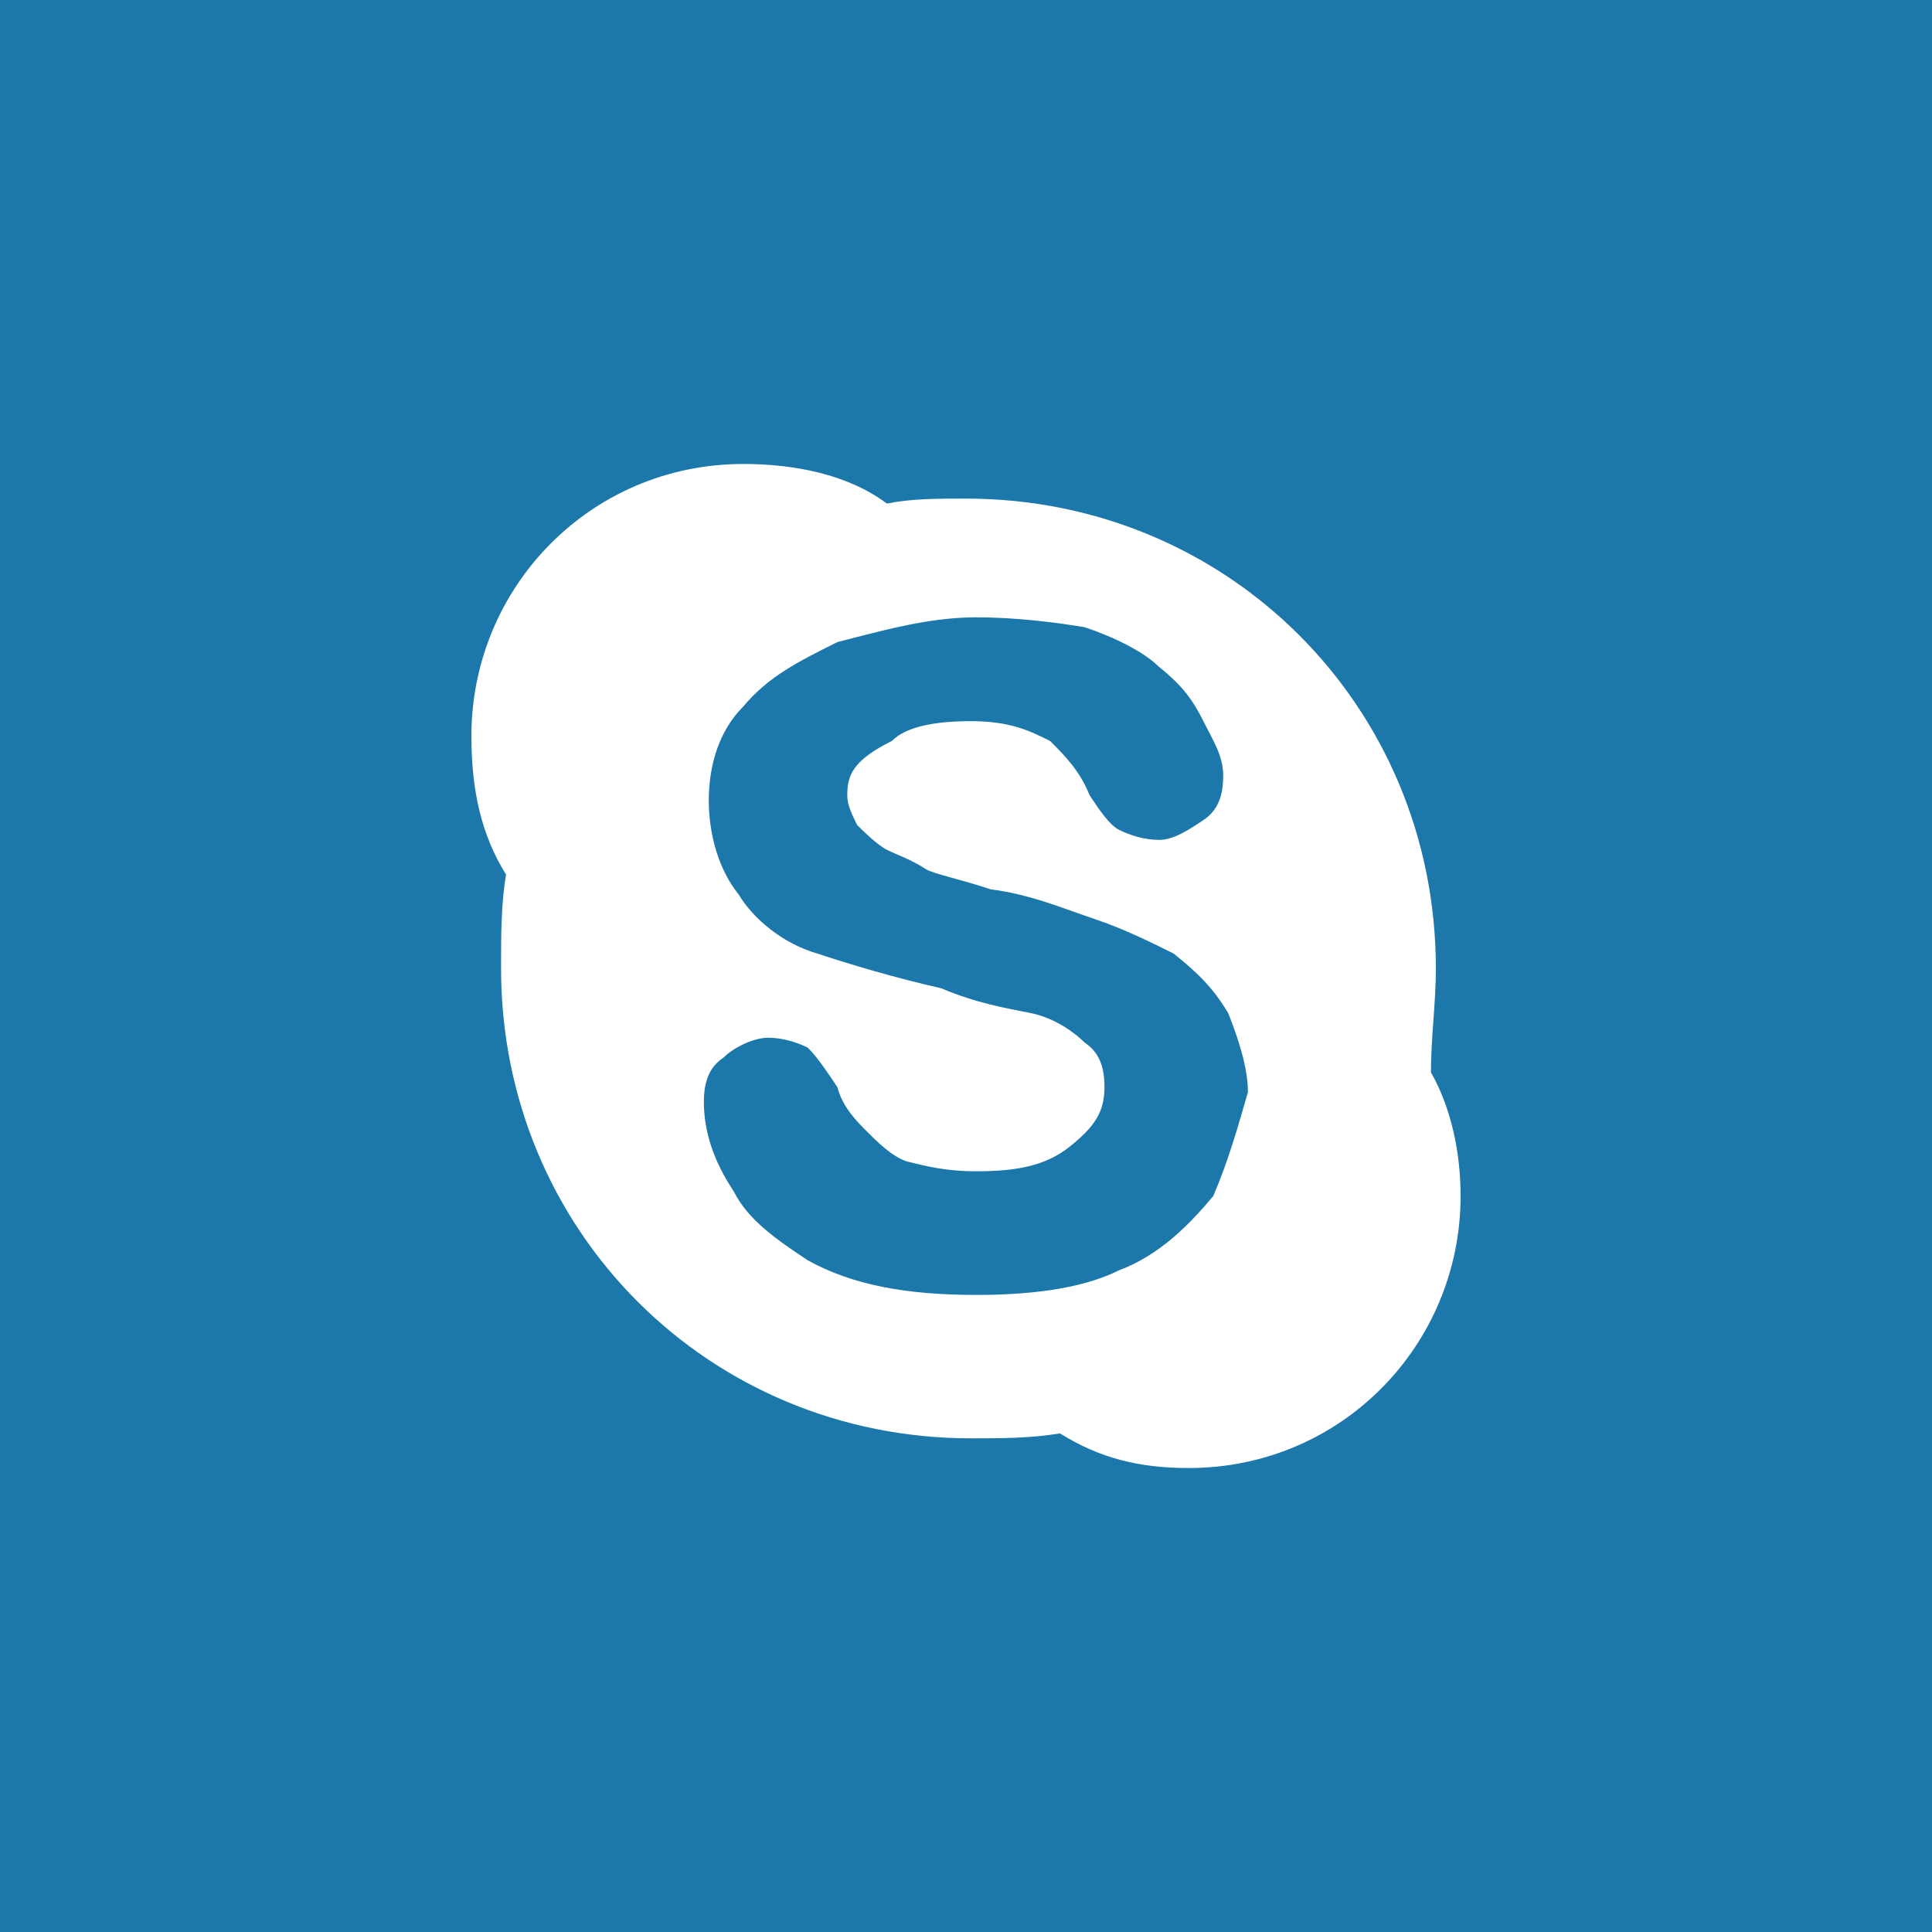
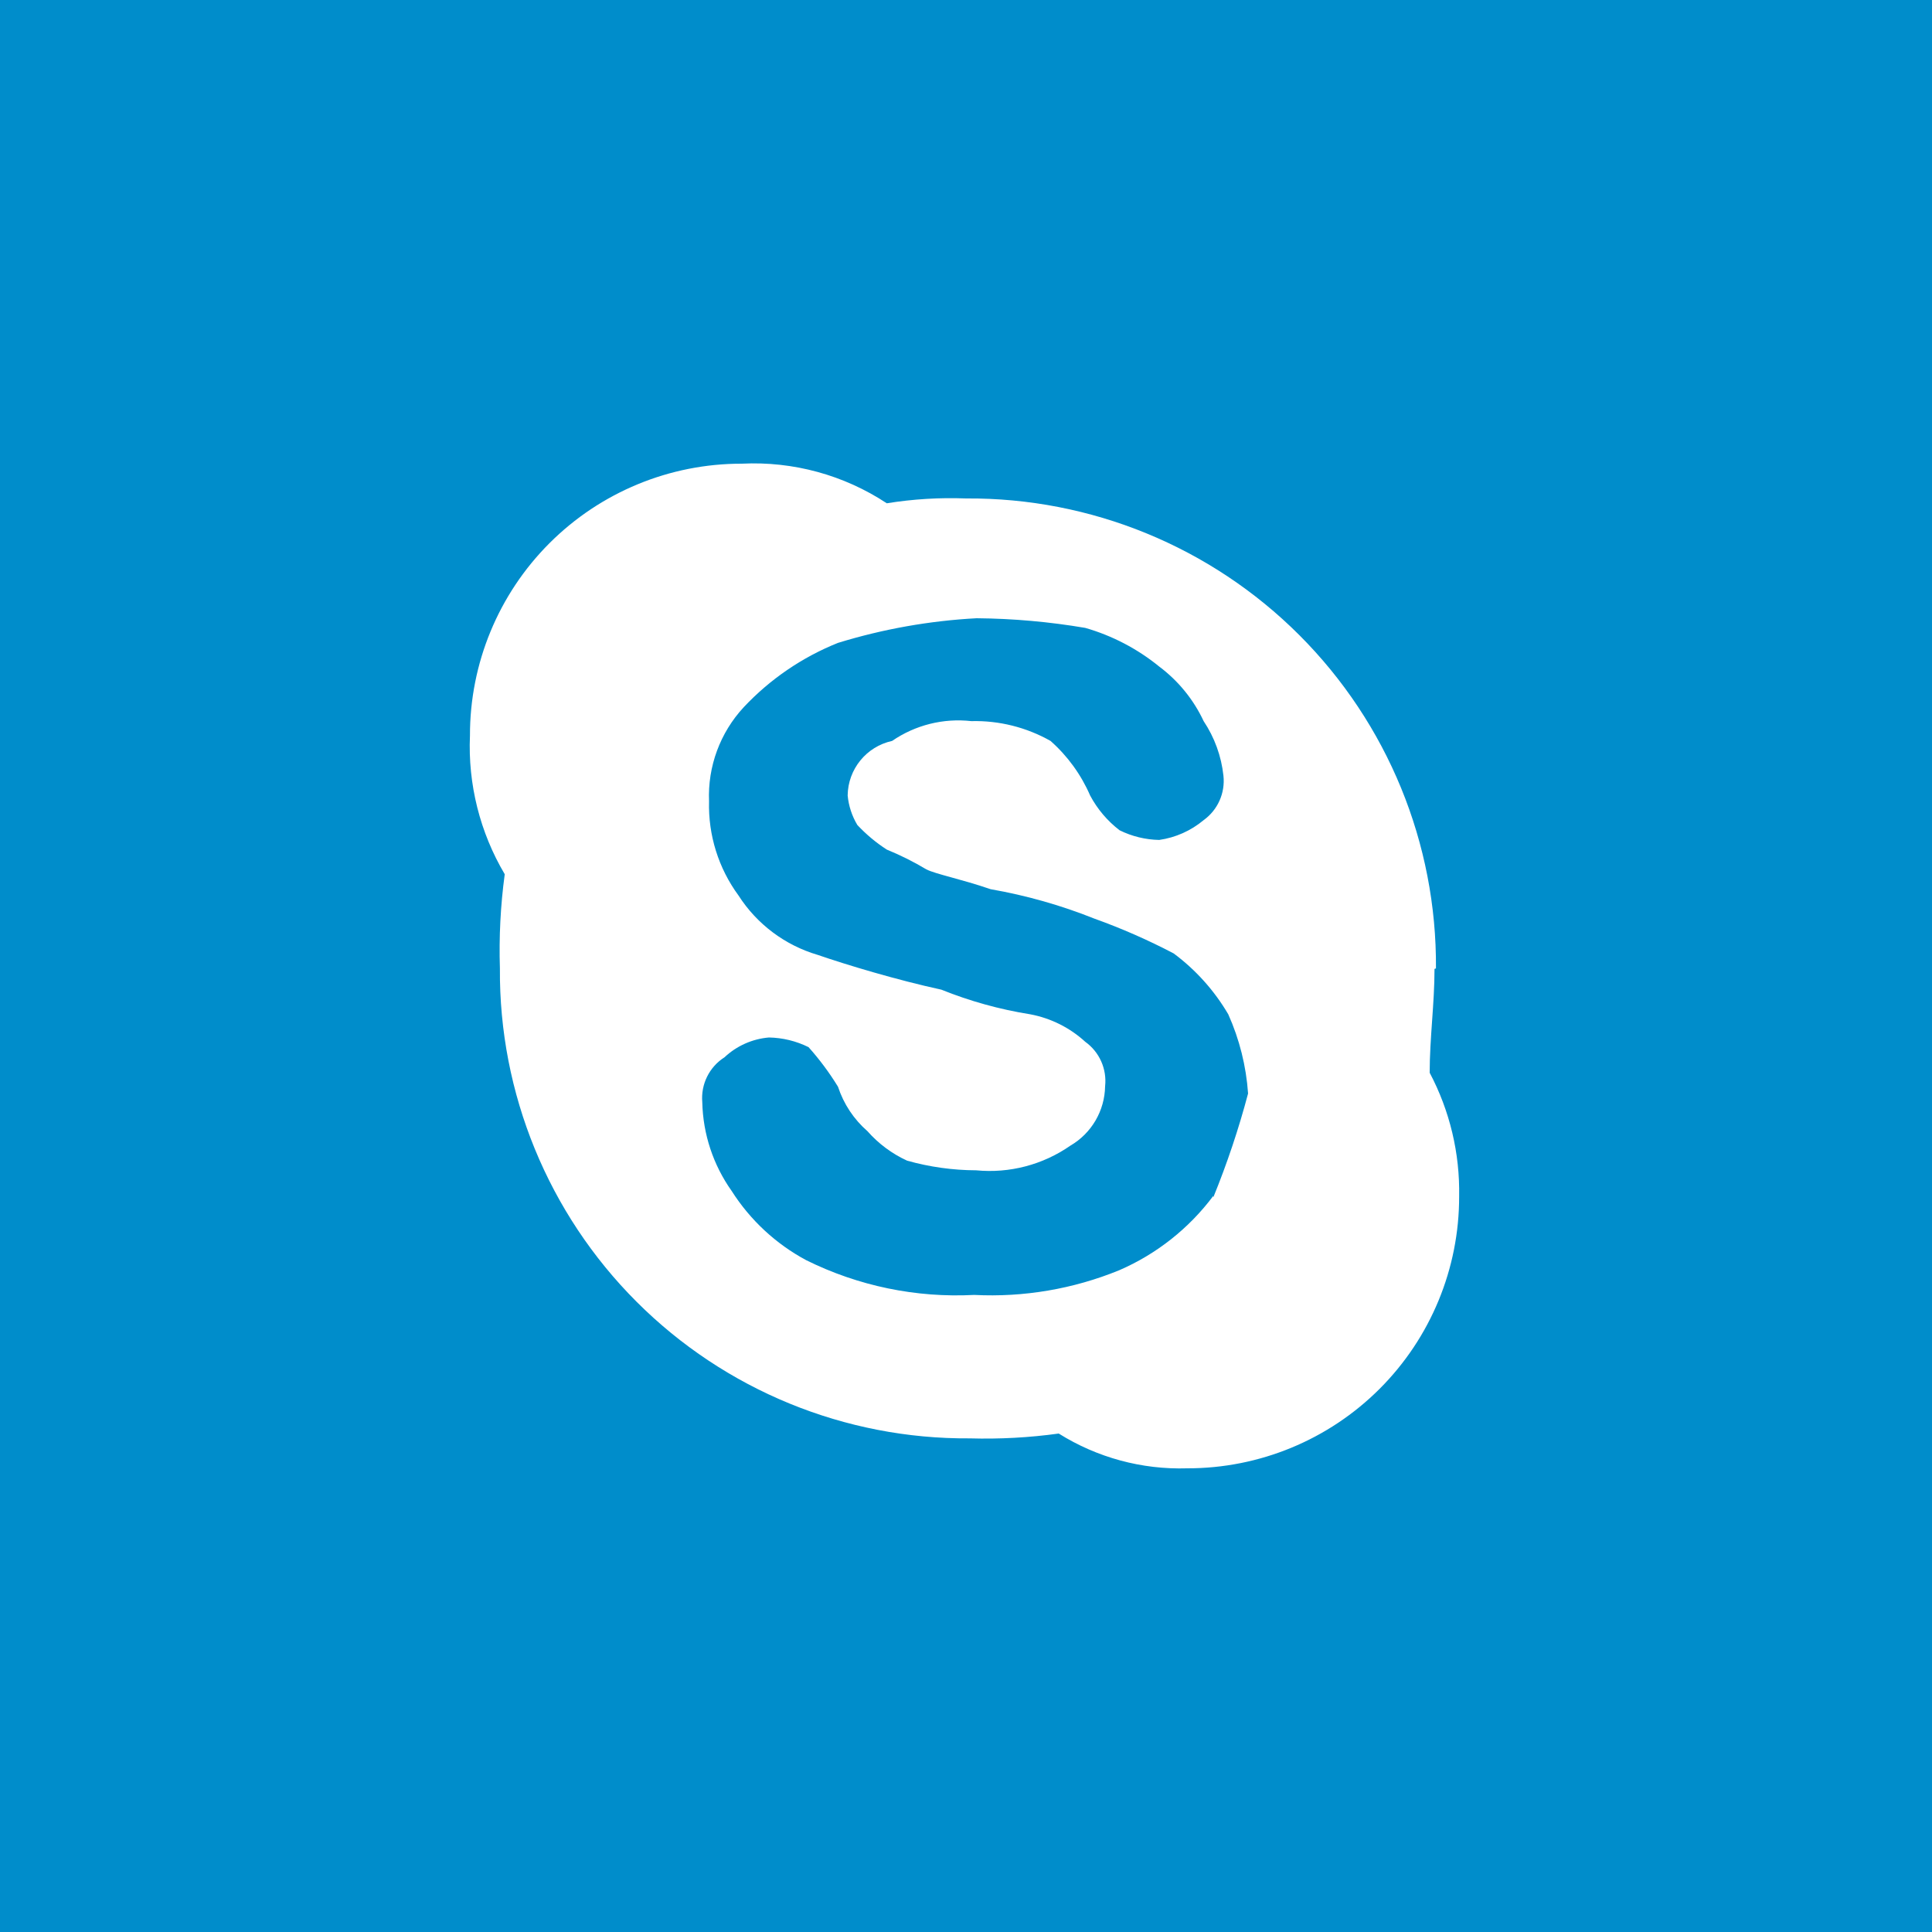
- <svg xmlns="http://www.w3.org/2000/svg" width="40px" height="40px" viewBox="0 0 40 40" version="1.1">
-   <defs />
-   <g id="Icon" stroke="none" stroke-width="1" fill="none" fill-rule="evenodd">
-     <g id="Social-media-Icons" transform="translate(-77, -1856)">
-       <g id="skype-copy" transform="translate(77, 1856)">
-         <path d="M0,40 L40,40 L40,0 L0,0 L0,40 Z" id="bg" fill="#1C78AA" />
-         <path d="M29.728,20.051 C29.728,14.624 25.427,10.323 20,10.323 C19.386,10.323 18.874,10.323 18.362,10.426 C17.542,9.811 16.416,9.606 15.392,9.606 C12.218,9.606 9.76,12.166 9.76,15.238 C9.76,16.365 9.965,17.286 10.477,18.106 C10.374,18.72 10.374,19.334 10.374,20.051 C10.374,25.478 14.675,29.779 20.102,29.779 C20.717,29.779 21.331,29.779 21.946,29.677 C22.765,30.189 23.584,30.394 24.608,30.394 C27.782,30.394 30.24,27.834 30.24,24.762 C30.24,23.84 30.035,22.918 29.626,22.202 C29.626,21.485 29.728,20.768 29.728,20.051 L29.728,20.051 Z M25.12,24.762 C24.608,25.376 23.994,25.99 23.174,26.298 C22.355,26.707 21.229,26.81 20.205,26.81 C18.771,26.81 17.645,26.605 16.723,26.093 C16.109,25.683 15.494,25.274 15.187,24.659 C14.778,24.045 14.573,23.43 14.573,22.816 C14.573,22.406 14.675,22.099 14.982,21.894 C15.187,21.69 15.597,21.485 15.904,21.485 C16.211,21.485 16.518,21.587 16.723,21.69 C16.928,21.894 17.133,22.202 17.338,22.509 C17.44,22.918 17.747,23.226 17.952,23.43 C18.157,23.635 18.464,23.942 18.771,24.045 C19.181,24.147 19.59,24.25 20.205,24.25 C21.024,24.25 21.638,24.147 22.15,23.738 C22.662,23.328 22.867,23.021 22.867,22.509 C22.867,22.099 22.765,21.792 22.458,21.587 C22.253,21.382 21.843,21.075 21.331,20.973 C20.819,20.87 20.205,20.768 19.488,20.461 C18.566,20.256 17.542,19.949 16.928,19.744 C16.211,19.539 15.597,19.027 15.29,18.515 C14.88,18.003 14.675,17.286 14.675,16.57 C14.675,15.853 14.88,15.136 15.392,14.624 C15.904,14.01 16.518,13.702 17.338,13.293 C18.157,13.088 19.181,12.781 20.205,12.781 C21.024,12.781 21.843,12.883 22.458,12.986 C23.072,13.19 23.686,13.498 23.994,13.805 C24.506,14.214 24.71,14.522 24.915,14.931 C25.12,15.341 25.325,15.648 25.325,16.058 C25.325,16.467 25.222,16.774 24.915,16.979 C24.608,17.184 24.301,17.389 23.994,17.389 C23.686,17.389 23.379,17.286 23.174,17.184 C22.97,17.082 22.765,16.774 22.56,16.467 C22.355,15.955 22.048,15.648 21.741,15.341 C21.331,15.136 20.922,14.931 20.102,14.931 C19.386,14.931 18.771,15.034 18.464,15.341 C17.645,15.75 17.542,16.058 17.542,16.467 C17.542,16.672 17.645,16.877 17.747,17.082 C17.85,17.184 18.157,17.491 18.362,17.594 C18.566,17.696 18.874,17.798 19.181,18.003 C19.386,18.106 19.898,18.208 20.512,18.413 C21.331,18.515 22.048,18.822 22.662,19.027 C23.277,19.232 23.891,19.539 24.301,19.744 C24.813,20.154 25.12,20.461 25.427,20.973 C25.632,21.485 25.837,22.099 25.837,22.611 C25.632,23.328 25.427,24.045 25.12,24.762 L25.12,24.762 Z" id="icon" fill="#FFFFFF" />
-       </g>
-     </g>
-   </g>
+ <svg xmlns="http://www.w3.org/2000/svg" viewBox="0 0 40 40">
+   <defs>
+     <style>.a{fill:#008dcb;}.b{fill:#fff;}</style>
+   </defs>
+   <polygon class="a" points="0 40 40 40 40 0 0 0 0 40" />
+   <path class="b" d="M29.73,20.05A9.66,9.66,0,0,0,20,10.32a8.28,8.28,0,0,0-1.64.1,5,5,0,0,0-3-.82,5.62,5.62,0,0,0-5.63,5.63,5.19,5.19,0,0,0,.72,2.87,11.76,11.76,0,0,0-.1,1.95,9.66,9.66,0,0,0,9.73,9.73,11.13,11.13,0,0,0,1.84-.1,4.73,4.73,0,0,0,2.66.72,5.62,5.62,0,0,0,5.63-5.63,5.26,5.26,0,0,0-.61-2.56c0-.72.1-1.43,0.1-2.15h0Zm-4.61,4.71a4.83,4.83,0,0,1-1.95,1.54,7,7,0,0,1-3,.51,7,7,0,0,1-3.48-.72,4.16,4.16,0,0,1-1.54-1.43,3.3,3.3,0,0,1-.61-1.84A1,1,0,0,1,15,21.89a1.53,1.53,0,0,1,.92-0.41,1.93,1.93,0,0,1,.82.2,5.68,5.68,0,0,1,.61.82,2.08,2.08,0,0,0,.61.92,2.46,2.46,0,0,0,.82.61,5.34,5.34,0,0,0,1.43.2,2.92,2.92,0,0,0,1.95-.51,1.45,1.45,0,0,0,.72-1.23,1,1,0,0,0-.41-0.92A2.32,2.32,0,0,0,21.33,21a8.5,8.5,0,0,1-1.84-.51c-0.92-.2-1.95-0.51-2.56-0.72a2.93,2.93,0,0,1-1.64-1.23,3.15,3.15,0,0,1-.61-1.95,2.7,2.7,0,0,1,.72-1.95,5.46,5.46,0,0,1,1.95-1.33,11.92,11.92,0,0,1,2.87-.51,14.12,14.12,0,0,1,2.25.2A4.31,4.31,0,0,1,24,13.8a3,3,0,0,1,.92,1.13,2.52,2.52,0,0,1,.41,1.13,1,1,0,0,1-.41.92,1.84,1.84,0,0,1-.92.41,1.93,1.93,0,0,1-.82-0.2,2.22,2.22,0,0,1-.61-0.72,3.21,3.21,0,0,0-.82-1.13,3.17,3.17,0,0,0-1.64-.41,2.42,2.42,0,0,0-1.64.41,1.17,1.17,0,0,0-.92,1.13,1.46,1.46,0,0,0,.2.61,3.25,3.25,0,0,0,.61.51,6,6,0,0,1,.82.41c0.2,0.1.72,0.2,1.33,0.41a10.77,10.77,0,0,1,2.15.61,12.92,12.92,0,0,1,1.64.72A4.25,4.25,0,0,1,25.43,21a4.82,4.82,0,0,1,.41,1.64,17.65,17.65,0,0,1-.72,2.15h0Z" />
</svg>
